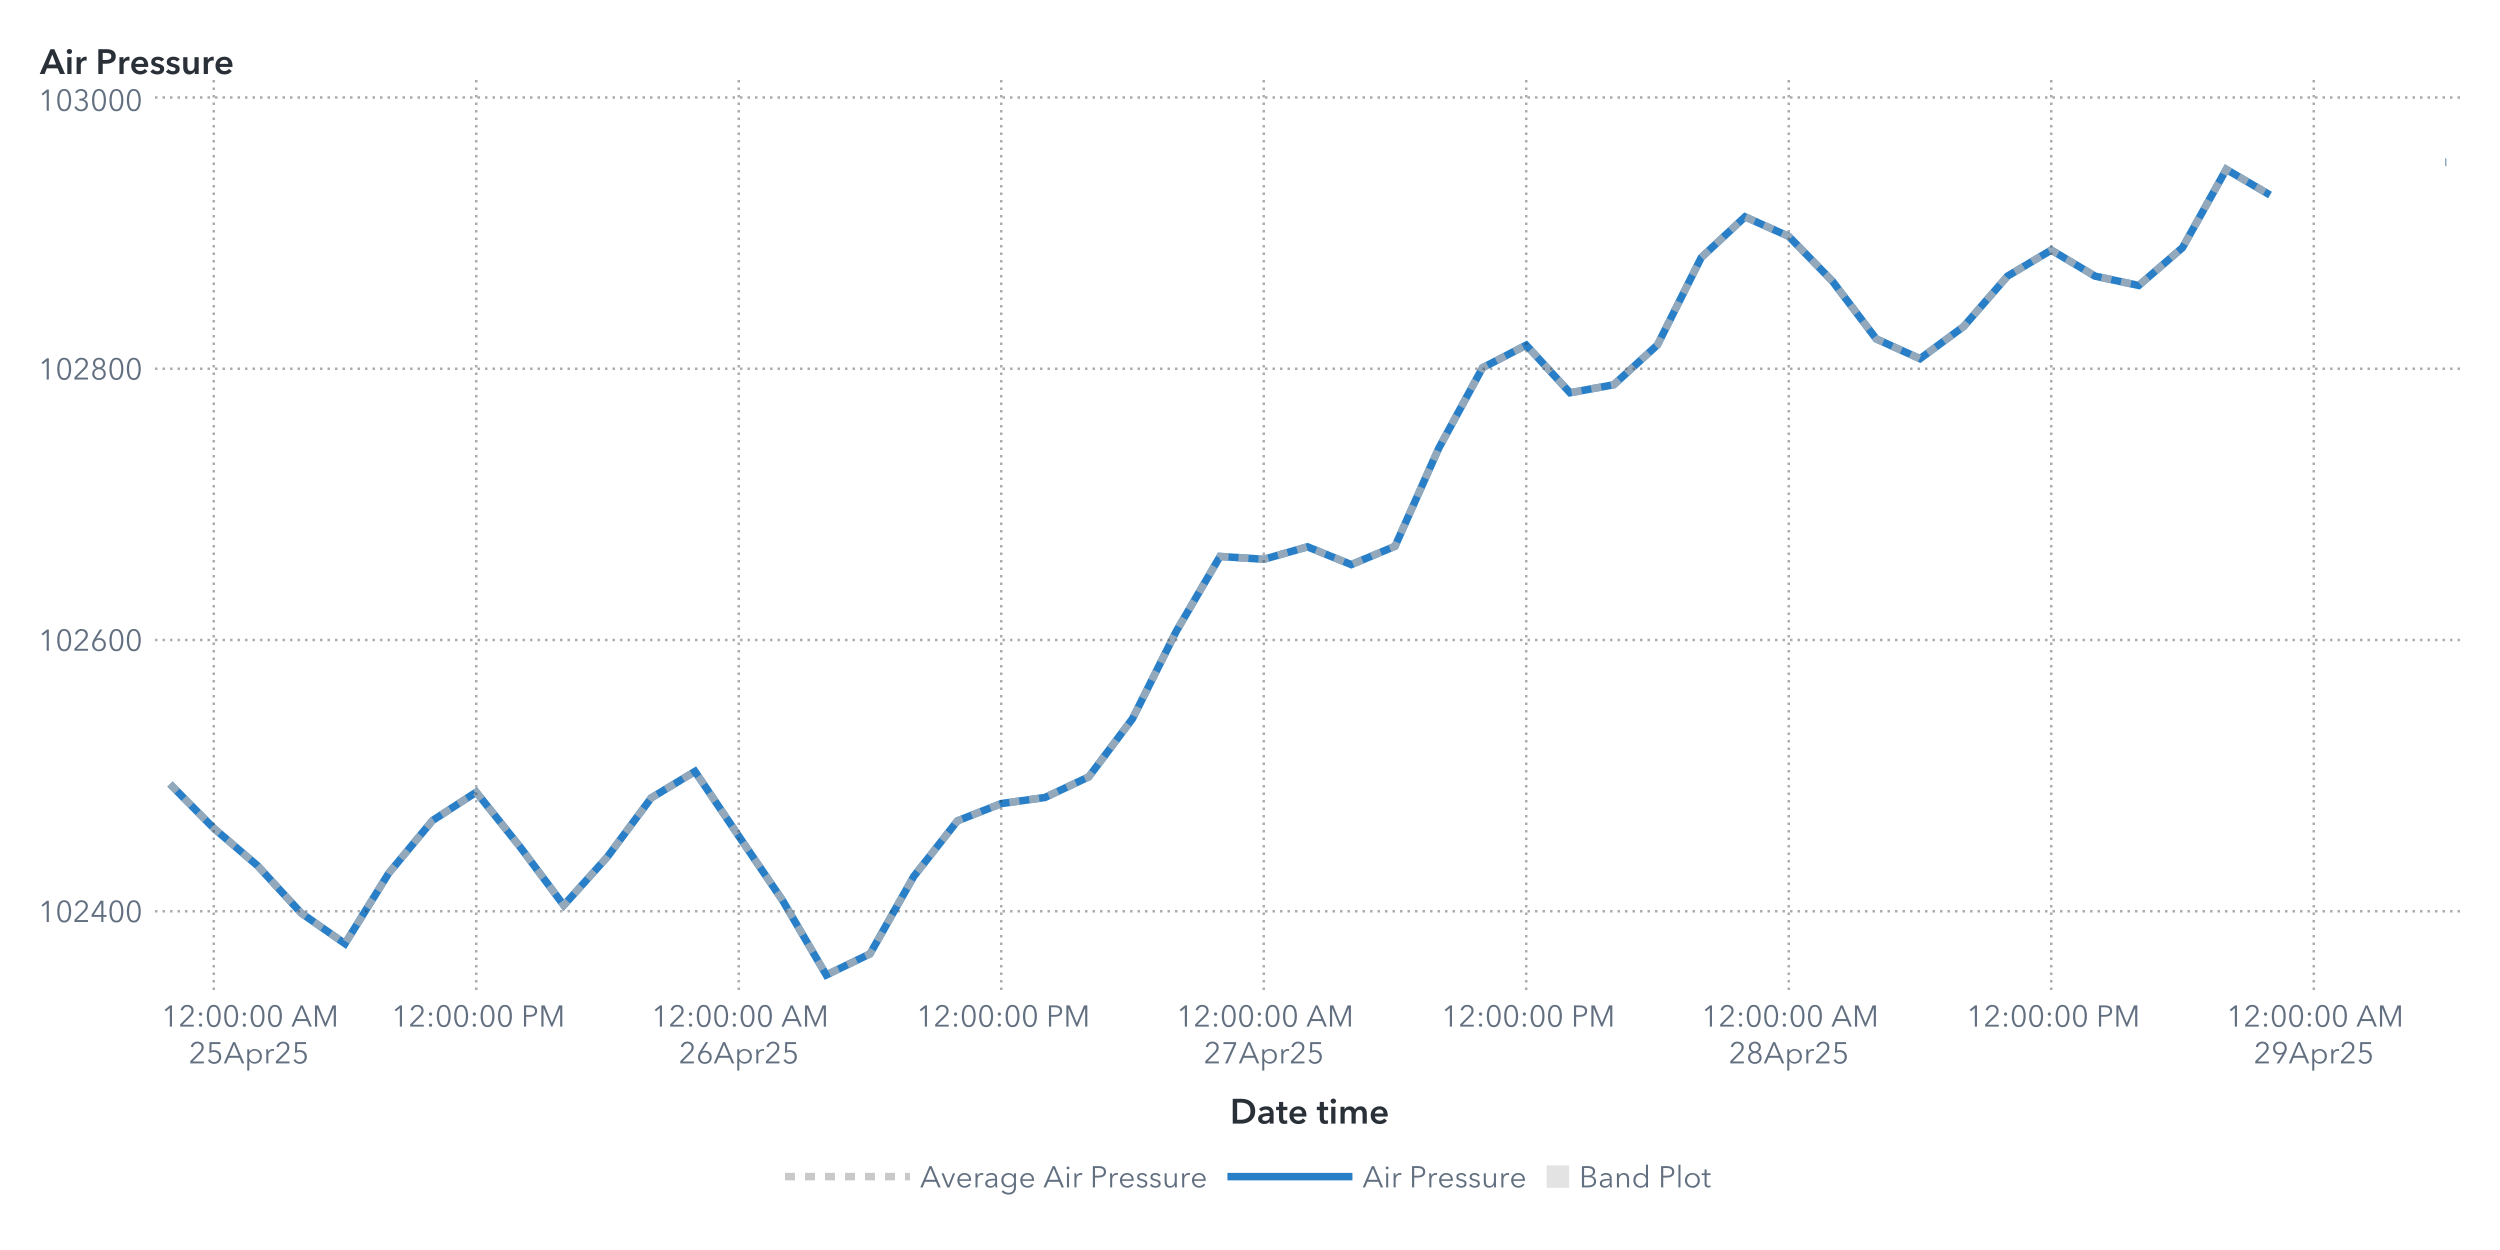
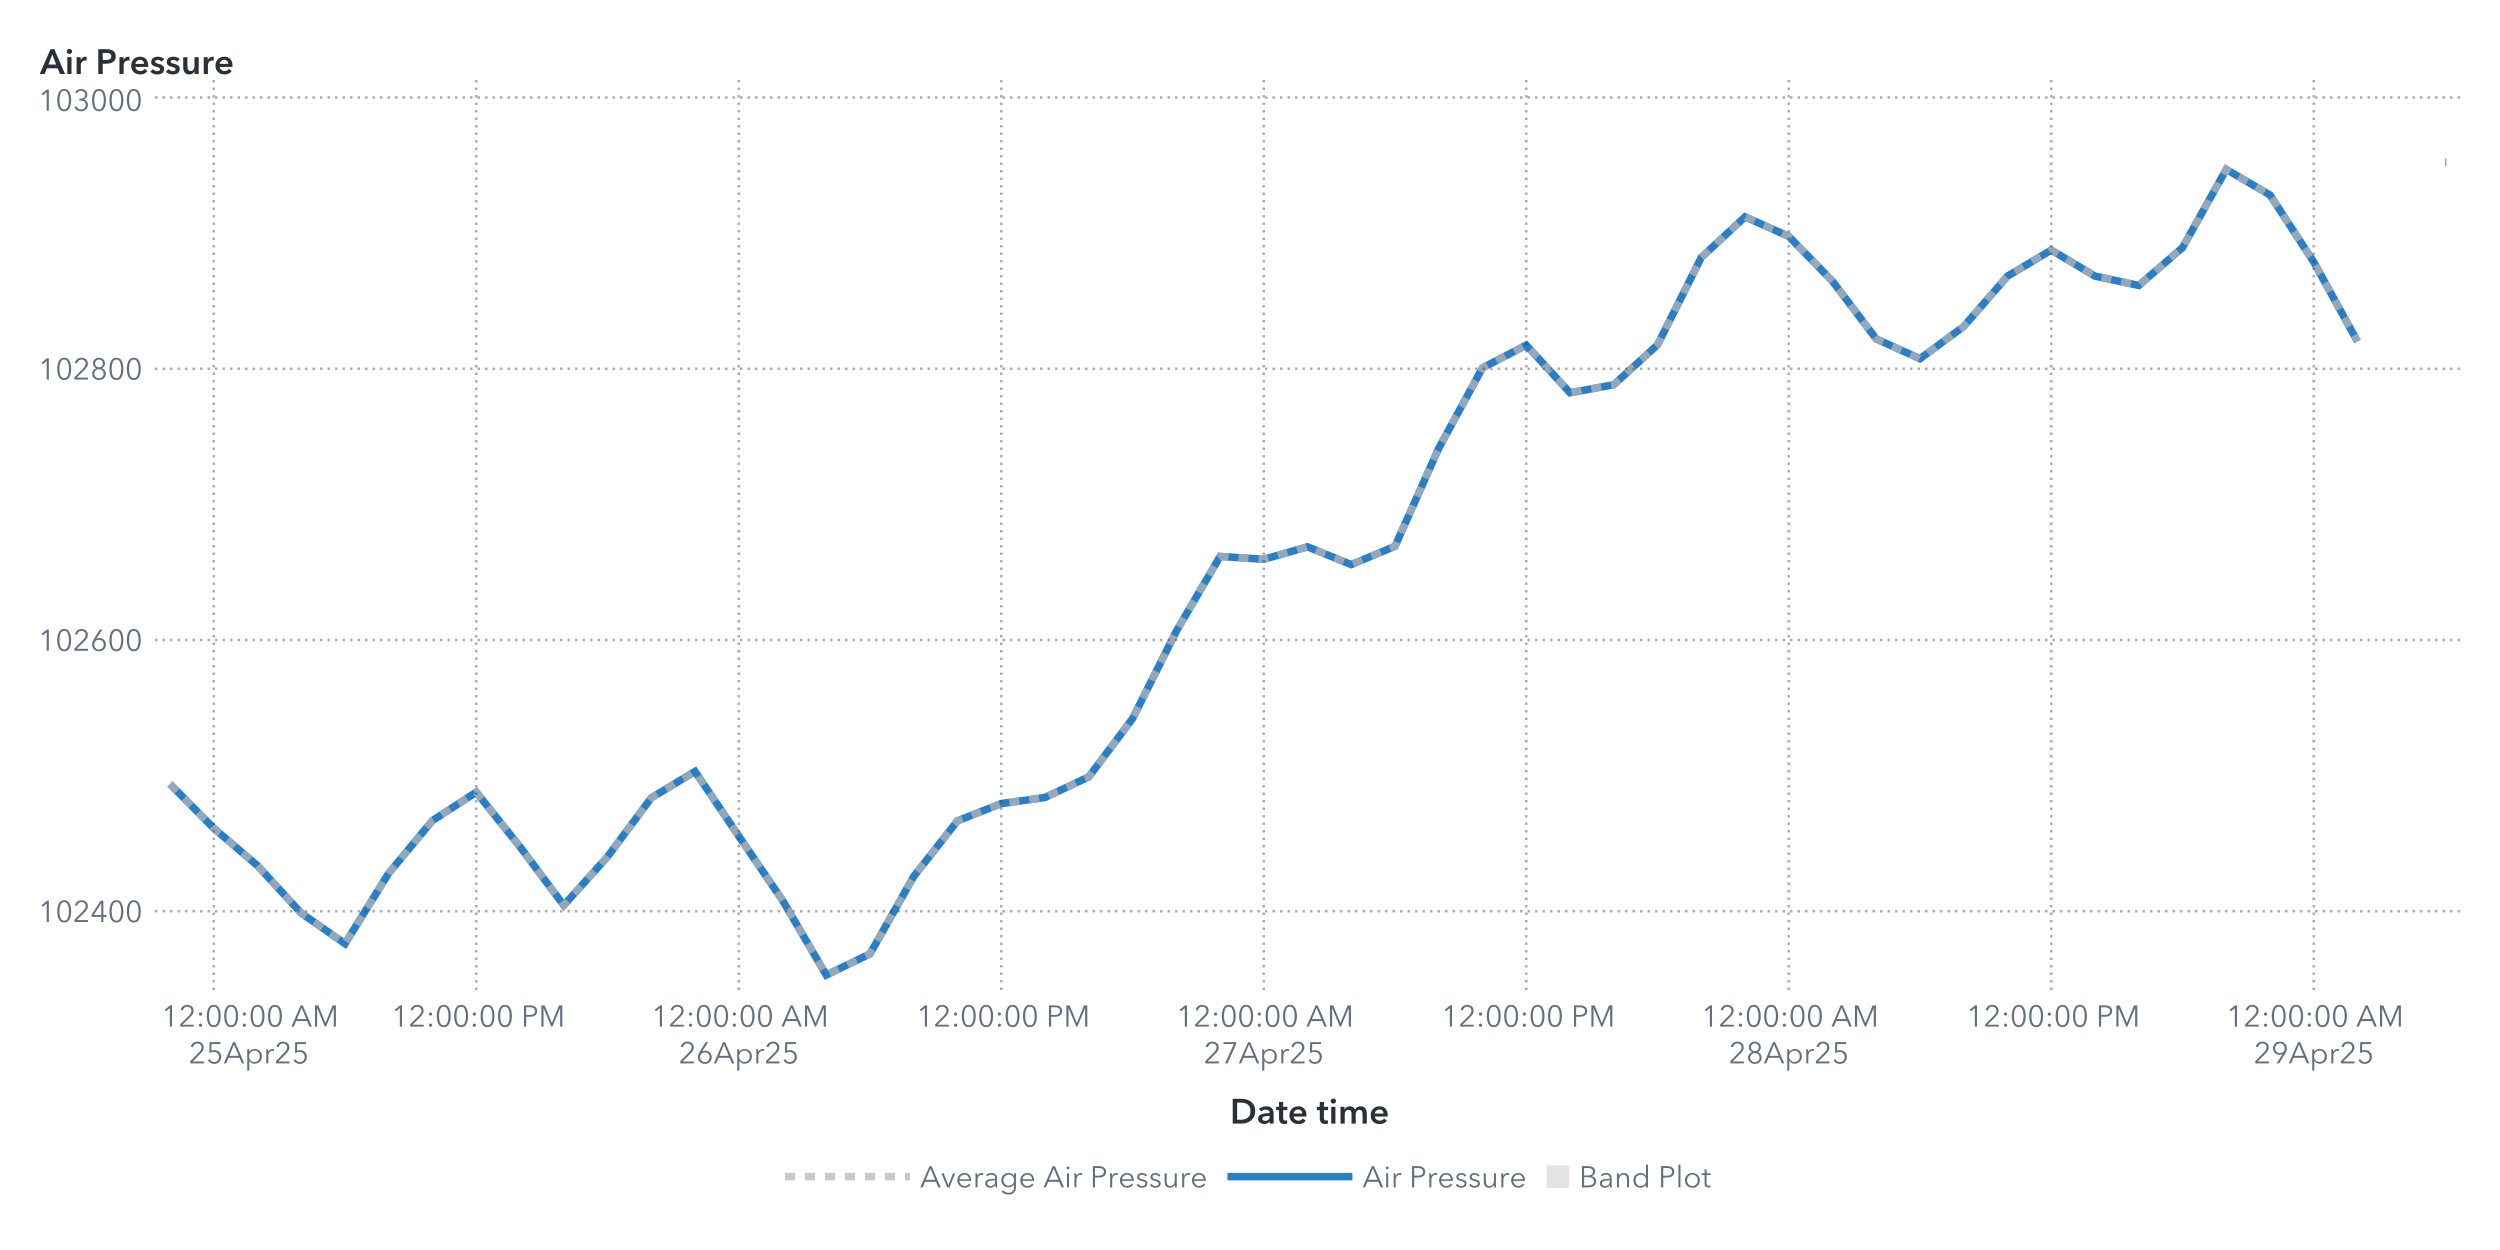
<svg xmlns="http://www.w3.org/2000/svg" xmlns:xlink="http://www.w3.org/1999/xlink" version="1.1" width="1000" height="500" viewBox="0 0 1000 500">
  <rect x="0" y="0" width="1000" height="500" fill="#ffffff">
</rect>
  <g>
    <rect x="0" y="0" rx="5" ry="5" width="1000.0" height="500.0" fill="#ffffff" opacity="0">
</rect>
    <rect x="0" y="0" rx="5" ry="5" width="1000.0" height="500.0" fill="#ffffff" opacity="0">
</rect>
    <rect x="0" y="0" rx="5" ry="5" width="1000.0" height="500.0" fill="#ffffff" opacity="0">
</rect>
    <rect x="0" y="0" rx="5" ry="5" width="1000.0" height="500.0" fill="#ffffff" opacity="0">
</rect>
    <g transform=" translate(16.0 -16.0)">
      <defs>
        <clipPath id="ClipPath0">
          <rect x="46" y="46" width="925" height="366">
</rect>
        </clipPath>
      </defs>
      <g clip-path="url(#ClipPath0)">
        <defs>
          <clipPath id="ClipPath1">
            <rect x="46" y="48" width="923" height="364">
</rect>
          </clipPath>
        </defs>
        <g clip-path="url(#ClipPath1)">
          <g transform="">
-             <polyline id="Polyline_64" points="52.0,329.62  69.5,347.3  87.0,362.27  104.5,381.26  122.0,393.47  139.5,365.26  157.0,344.21  174.5,332.87  192.0,354.73  209.5,378.12  227.0,358.69  244.5,335.15  262.0,324.57  279.5,350.45  297.0,376.11  314.5,406.0  332.0,397.54  349.5,366.56  367.0,344.32  384.5,337.43  402.0,334.99  419.5,326.74  437.0,303.47  454.5,268.53  472.0,238.58  489.5,239.72  507.0,234.73  524.5,241.84  542.0,234.51  559.5,195.29  577.0,163.12  594.5,154.06  612.0,173.1  629.5,169.9  647.0,153.95  664.5,119.02  682.0,102.74  699.5,110.55  717.0,128.51  734.5,151.57  752.0,159.49  769.5,146.57  787.0,126.45  804.5,116.03  822.0,126.45  839.5,130.19  857.0,115.06  874.5,83.75  892.0,94.01 " fill="none" stroke="#287fc7" stroke-width="3.0">
+             <polyline id="Polyline_64" points="52.0,329.62  69.5,347.3  87.0,362.27  104.5,381.26  122.0,393.47  139.5,365.26  157.0,344.21  174.5,332.87  192.0,354.73  209.5,378.12  227.0,358.69  244.5,335.15  262.0,324.57  279.5,350.45  297.0,376.11  314.5,406.0  332.0,397.54  349.5,366.56  367.0,344.32  384.5,337.43  402.0,334.99  419.5,326.74  437.0,303.47  454.5,268.53  472.0,238.58  489.5,239.72  507.0,234.73  524.5,241.84  542.0,234.51  559.5,195.29  577.0,163.12  594.5,154.06  612.0,173.1  629.5,169.9  647.0,153.95  664.5,119.02  682.0,102.74  699.5,110.55  717.0,128.51  734.5,151.57  752.0,159.49  769.5,146.57  787.0,126.45  804.5,116.03  822.0,126.45  839.5,130.19  857.0,115.06  874.5,83.75  892.0,94.01  909.5,120.81  927.0,152.6 " fill="none" stroke="#287fc7" stroke-width="3.0">
</polyline>
            <polyline id="Polyline_64" points="962.0,80.93  962.5,80.93 " fill="none" stroke="#287fc7" stroke-width="3.0">
</polyline>
          </g>
          <g transform="">
-             <polyline id="Polyline_171" points="52.0,329.62  69.5,347.3  87.0,362.27  104.5,381.26  122.0,393.47  139.5,365.26  157.0,344.21  174.5,332.87  192.0,354.73  209.5,378.12  227.0,358.69  244.5,335.15  262.0,324.57  279.5,350.45  297.0,376.11  314.5,406.0  332.0,397.54  349.5,366.56  367.0,344.32  384.5,337.43  402.0,334.99  419.5,326.74  437.0,303.47  454.5,268.53  472.0,238.58  489.5,239.72  507.0,234.73  524.5,241.84  542.0,234.51  559.5,195.29  577.0,163.12  594.5,154.06  612.0,173.1  629.5,169.9  647.0,153.95  664.5,119.02  682.0,102.74  699.5,110.55  717.0,128.51  734.5,151.57  752.0,159.49  769.5,146.57  787.0,126.45  804.5,116.03  822.0,126.45  839.5,130.19  857.0,115.06  874.5,83.75  892.0,94.01 " fill="none" stroke="#b7b7b7" stroke-width="3.0" stroke-dasharray="4,4" opacity="0.75">
+             <polyline id="Polyline_171" points="52.0,329.62  69.5,347.3  87.0,362.27  104.5,381.26  122.0,393.47  139.5,365.26  157.0,344.21  174.5,332.87  192.0,354.73  209.5,378.12  227.0,358.69  244.5,335.15  262.0,324.57  279.5,350.45  297.0,376.11  314.5,406.0  332.0,397.54  349.5,366.56  367.0,344.32  384.5,337.43  402.0,334.99  419.5,326.74  437.0,303.47  454.5,268.53  472.0,238.58  489.5,239.72  507.0,234.73  524.5,241.84  542.0,234.51  559.5,195.29  577.0,163.12  594.5,154.06  612.0,173.1  629.5,169.9  647.0,153.95  664.5,119.02  682.0,102.74  699.5,110.55  717.0,128.51  734.5,151.57  752.0,159.49  769.5,146.57  787.0,126.45  804.5,116.03  822.0,126.45  839.5,130.19  857.0,115.06  874.5,83.75  892.0,94.01  909.5,120.81  927.0,152.6 " fill="none" stroke="#b7b7b7" stroke-width="3.0" stroke-dasharray="4,4" opacity="0.75">
</polyline>
            <polyline id="Polyline_171" points="962.0,80.93  962.5,80.93 " fill="none" stroke="#b7b7b7" stroke-width="3.0" stroke-dasharray="4,4" opacity="0.75">
</polyline>
          </g>
          <g transform="">
</g>
        </g>
        <path d="M46.0 380.5L969.0 380.5" stroke="#2a3037" stroke-dasharray="1,2" fill="none" opacity="0.4">
</path>
        <path d="M46.0 272.0L969.0 272.0" stroke="#2a3037" stroke-dasharray="1,2" fill="none" opacity="0.4">
</path>
        <path d="M46.0 163.5L969.0 163.5" stroke="#2a3037" stroke-dasharray="1,2" fill="none" opacity="0.4">
</path>
        <path d="M46.0 55.0L969.0 55.0" stroke="#2a3037" stroke-dasharray="1,2" fill="none" opacity="0.4">
</path>
        <path d="M69.5 412.0L69.5 48.0" stroke="#2a3037" stroke-dasharray="1,2" fill="none" opacity="0.4">
</path>
        <path d="M174.5 412.0L174.5 48.0" stroke="#2a3037" stroke-dasharray="1,2" fill="none" opacity="0.4">
</path>
        <path d="M279.5 412.0L279.5 48.0" stroke="#2a3037" stroke-dasharray="1,2" fill="none" opacity="0.4">
</path>
        <path d="M384.5 412.0L384.5 48.0" stroke="#2a3037" stroke-dasharray="1,2" fill="none" opacity="0.4">
</path>
        <path d="M489.5 412.0L489.5 48.0" stroke="#2a3037" stroke-dasharray="1,2" fill="none" opacity="0.4">
</path>
        <path d="M594.5 412.0L594.5 48.0" stroke="#2a3037" stroke-dasharray="1,2" fill="none" opacity="0.4">
</path>
        <path d="M699.5 412.0L699.5 48.0" stroke="#2a3037" stroke-dasharray="1,2" fill="none" opacity="0.4">
</path>
        <path d="M804.5 412.0L804.5 48.0" stroke="#2a3037" stroke-dasharray="1,2" fill="none" opacity="0.4">
</path>
        <path d="M909.5 412.0L909.5 48.0" stroke="#2a3037" stroke-dasharray="1,2" fill="none" opacity="0.4">
</path>
      </g>
      <defs>
        <clipPath id="ClipPath2">
          <rect x="0" y="49" width="46" height="363">
</rect>
        </clipPath>
      </defs>
      <g clip-path="url(#ClipPath2)">
        <g fill="#626f80" stroke="#626f80" transform="translate(-0.76 384.8) scale(0.012 -0.012)">
          <defs>
            <path id="g49/TT0" d="M358.0 0 L286.0 0 L286.0 619.0 L158.0 510.0 L114.0 560.0 L294.0 708.0 L358.0 708.0 L358.0 0Z">
</path>
          </defs>
          <use x="0" y="0" xlink:href="#g49/TT0" />
          <defs>
            <path id="g48/TT0" d="M522.0 353.0Q 522.0,195.0  467.0,88.5 T 290.0,-18.0 Q 167.0,-18.0  112.5,88.5 T 58.0,353.0 Q 58.0,512.0  112.5,619.0 T 290.0,726.0 Q 412.0,726.0  467.0,618.5 T 522.0,353.0 Z M131.0 353.0Q 131.0,226.0  167.5,135.0 T 290.0,44.0 Q 375.0,44.0  412.0,135.5 T 449.0,353.0 Q 449.0,480.0  412.0,572.5 T 290.0,665.0 Q 204.0,665.0  167.5,573.0 T 131.0,353.0 Z">
</path>
          </defs>
          <use x="580.0" y="0" xlink:href="#g48/TT0" />
          <defs>
            <path id="g50/TT0" d="M51.0 0 L51.0 75.0 L341.0 368.0Q 380.0,408.0  403.0,447.0 T 426.0,530.0 Q 426.0,590.0  385.5,627.5 T 286.0,665.0 Q 230.0,665.0  191.0,630.0 T 140.0,539.0  L69.0 553.0Q 84.0,629.0  144.0,677.5 T 286.0,726.0 Q 344.0,726.0  392.5,703.5 T 470.0,637.0 T 499.0,531.0 Q 499.0,469.0  470.0,421.5 T 384.0,317.0  L129.0 64.0 L504.0 64.0 L504.0 0 L51.0 0Z">
</path>
          </defs>
          <use x="1160.0" y="0" xlink:href="#g50/TT0" />
          <defs>
            <path id="g52/TT0" d="M436.0 234.0 L540.0 234.0 L540.0 171.0 L436.0 171.0 L436.0 0 L366.0 0 L366.0 171.0 L42.0 171.0 L42.0 241.0 L342.0 708.0 L436.0 708.0 L436.0 234.0Z M366.0 627.0 L364.0 627.0 L117.0 234.0 L366.0 234.0 L366.0 627.0Z">
</path>
          </defs>
          <use x="1740.0" y="0" xlink:href="#g52/TT0" />
          <use x="2320.0" y="0" xlink:href="#g48/TT0" />
          <use x="2900.0" y="0" xlink:href="#g48/TT0" />
        </g>
        <text id="Text_332" x="41.0" y="384.8" font-size="9.0pt" font-family="Avenir Next for SAS" fill="#626f80" text-anchor="end" opacity="0">
102400</text>
        <g fill="#626f80" stroke="#626f80" transform="translate(-0.76 276.3) scale(0.012 -0.012)">
          <use x="0" y="0" xlink:href="#g49/TT0" />
          <use x="580.0" y="0" xlink:href="#g48/TT0" />
          <use x="1160.0" y="0" xlink:href="#g50/TT0" />
          <defs>
            <path id="g54/TT0" d="M203.0 397.0Q 218.0,409.0  247.0,416.0 T 304.0,423.0 Q 365.0,423.0  414.5,395.5 T 492.0,318.0 T 520.0,205.0 Q 520.0,140.0  490.5,89.5 T 408.5,10.5 T 290.0,-18.0 Q 224.0,-18.0  171.5,10.5 T 89.5,89.5 T 60.0,205.0 Q 60.0,255.0  77.0,301.5 T 124.0,397.0  L317.0 708.0 L400.0 708.0 L201.0 399.0 L203.0 397.0Z M290.0 43.0Q 336.0,43.0  372.0,64.0 T 428.0,122.0 T 448.0,205.0 Q 448.0,275.0  405.0,320.0 T 290.0,365.0 Q 218.0,365.0  175.0,320.0 T 132.0,205.0 Q 132.0,159.0  152.0,122.0 T 208.0,64.0 T 244.0,43.0 Z">
</path>
          </defs>
          <use x="1740.0" y="0" xlink:href="#g54/TT0" />
          <use x="2320.0" y="0" xlink:href="#g48/TT0" />
          <use x="2900.0" y="0" xlink:href="#g48/TT0" />
        </g>
        <text id="Text_333" x="41.0" y="276.3" font-size="9.0pt" font-family="Avenir Next for SAS" fill="#626f80" text-anchor="end" opacity="0">
102600</text>
        <g fill="#626f80" stroke="#626f80" transform="translate(-0.76 167.8) scale(0.012 -0.012)">
          <use x="0" y="0" xlink:href="#g49/TT0" />
          <use x="580.0" y="0" xlink:href="#g48/TT0" />
          <use x="1160.0" y="0" xlink:href="#g50/TT0" />
          <defs>
            <path id="g56/TT0" d="M517.0 186.0Q 517.0,126.0  486.0,79.5 T 403.0,7.5 T 290.0,-18.0 Q 229.0,-18.0  177.0,7.5 T 94.0,79.5 T 63.0,186.0 Q 63.0,256.0  100.5,306.5 T 197.0,375.0  L197.0 377.0Q 150.0,393.0  120.0,437.5 T 90.0,537.0 Q 90.0,593.0  117.0,636.0 T 190.0,702.5 T 290.0,726.0 Q 344.0,726.0  390.0,702.5 T 463.0,636.0 T 490.0,537.0 Q 490.0,482.0  460.0,437.5 T 383.0,377.0  L383.0 375.0Q 442.0,358.0  479.5,307.0 T 517.0,186.0 Z M290.0 406.0Q 345.0,406.0  382.5,442.0 T 420.0,533.0 Q 420.0,590.0  383.0,627.5 T 290.0,665.0 Q 234.0,665.0  197.0,627.5 T 160.0,533.0 Q 160.0,478.0  197.5,442.0 T 290.0,406.0 Z M290.0 43.0Q 359.0,43.0  402.0,86.0 T 445.0,194.0 Q 445.0,258.0  402.0,300.0 T 290.0,342.0 Q 221.0,342.0  178.0,300.0 T 135.0,194.0 Q 135.0,129.0  178.0,86.0 T 290.0,43.0 Z">
</path>
          </defs>
          <use x="1740.0" y="0" xlink:href="#g56/TT0" />
          <use x="2320.0" y="0" xlink:href="#g48/TT0" />
          <use x="2900.0" y="0" xlink:href="#g48/TT0" />
        </g>
        <text id="Text_334" x="41.0" y="167.8" font-size="9.0pt" font-family="Avenir Next for SAS" fill="#626f80" text-anchor="end" opacity="0">
102800</text>
        <g fill="#626f80" stroke="#626f80" transform="translate(-0.76 60.3) scale(0.012 -0.012)">
          <use x="0" y="0" xlink:href="#g49/TT0" />
          <use x="580.0" y="0" xlink:href="#g48/TT0" />
          <defs>
            <path id="g51/TT0" d="M245.0 402.0Q 319.0,402.0  364.5,433.5 T 410.0,532.0 Q 410.0,590.0  369.0,627.5 T 270.0,665.0 Q 226.0,665.0  191.0,643.5 T 135.0,582.0  L74.0 614.0Q 106.0,670.0  157.0,698.0 T 274.0,726.0 Q 331.0,726.0  378.0,703.5 T 453.0,638.0 T 481.0,536.0 Q 481.0,475.0  446.5,432.0 T 358.0,374.0  L358.0 372.0Q 421.0,359.0  461.0,312.0 T 501.0,196.0 Q 501.0,131.0  470.0,82.5 T 387.0,8.0 T 273.0,-18.0 Q 196.0,-18.0  137.5,19.5 T 49.0,127.0  L117.0 152.0Q 135.0,102.0  177.0,73.0 T 273.0,44.0 Q 314.0,44.0  350.0,62.5 T 407.5,115.5 T 429.0,196.0 Q 429.0,271.0  376.0,305.5 T 245.0,340.0  L214.0 340.0 L214.0 402.0 L245.0 402.0Z">
</path>
          </defs>
          <use x="1160.0" y="0" xlink:href="#g51/TT0" />
          <use x="1740.0" y="0" xlink:href="#g48/TT0" />
          <use x="2320.0" y="0" xlink:href="#g48/TT0" />
          <use x="2900.0" y="0" xlink:href="#g48/TT0" />
        </g>
        <text id="Text_335" x="41.0" y="60.3" font-size="9.0pt" font-family="Avenir Next for SAS" fill="#626f80" text-anchor="end" opacity="0">
103000</text>
      </g>
      <g fill="#2a3037" stroke="#2a3037" transform="translate(0 45.59) scale(0.014 -0.014)">
        <defs>
          <path id="g65/TT1" d="M300.0 708.0 L409.0 708.0 L714.0 0 L570.0 0 L504.0 162.0 L197.0 162.0 L133.0 0 L-8.0 0 L300.0 708.0Z M460.0 270.0 L351.0 558.0 L240.0 270.0 L460.0 270.0Z">
</path>
        </defs>
        <use x="0" y="0" xlink:href="#g65/TT1" />
        <defs>
          <path id="g105/TT1" d="M133.0 715.0Q 166.0,715.0  188.5,694.5 T 211.0,643.0 Q 211.0,612.0  188.5,591.5 T 133.0,571.0 Q 101.0,571.0  79.0,592.5 T 57.0,643.0 Q 57.0,672.0  79.0,693.5 T 133.0,715.0 Z M74.0 480.0 L194.0 480.0 L194.0 0 L74.0 0 L74.0 480.0Z">
</path>
        </defs>
        <use x="706.0" y="0" xlink:href="#g105/TT1" />
        <defs>
          <path id="g114/TT1" d="M187.0 480.0 L187.0 400.0 L189.0 400.0Q 209.0,443.0  246.0,468.5 T 329.0,494.0 Q 346.0,494.0  358.0,491.0  L358.0 381.0Q 338.0,386.0  321.0,386.0 Q 272.0,386.0  243.0,363.0 T 203.0,310.5 T 192.0,257.0  L192.0 0 L72.0 0 L72.0 480.0 L187.0 480.0Z">
</path>
        </defs>
        <use x="974.0" y="0" xlink:href="#g114/TT1" />
        <defs>
          <path id="g80/TT1" d="M309.0 708.0Q 576.0,708.0  576.0,503.0 Q 576.0,393.0  500.0,343.0 T 301.0,293.0  L204.0 293.0 L204.0 0 L78.0 0 L78.0 708.0 L309.0 708.0Z M449.0 503.0Q 449.0,560.0  407.5,581.0 T 296.0,602.0  L204.0 602.0 L204.0 399.0 L292.0 399.0Q 363.0,399.0  406.0,422.0 T 449.0,503.0 Z">
</path>
        </defs>
        <use x="1588.0" y="0" xlink:href="#g80/TT1" />
        <use x="2198.0" y="0" xlink:href="#g114/TT1" />
        <defs>
          <path id="g101/TT1" d="M529.0 202.0 L164.0 202.0Q 168.0,152.0  208.0,118.0 T 301.0,84.0 Q 384.0,84.0  428.0,146.0  L508.0 82.0Q 437.0,-14.0  302.0,-14.0 Q 228.0,-14.0  169.5,16.5 T 77.5,104.0 T 44.0,237.0 Q 44.0,313.0  77.0,371.5 T 168.0,462.0 T 298.0,494.0 Q 402.0,494.0  466.0,427.0 T 530.0,234.0 Q 530.0,213.0  529.0,202.0 Z M297.0 404.0Q 244.0,404.0  206.0,371.0 T 164.0,288.0  L410.0 288.0Q 410.0,338.0  381.0,371.0 T 297.0,404.0 Z">
</path>
        </defs>
        <use x="2562.0" y="0" xlink:href="#g101/TT1" />
        <defs>
          <path id="g115/TT1" d="M230.0 404.0Q 198.0,404.0  175.5,391.0 T 153.0,352.0 Q 153.0,327.0  176.0,315.0 T 257.0,289.0 Q 325.0,273.0  368.5,241.0 T 412.0,146.0 Q 412.0,64.0  355.5,25.0 T 212.0,-14.0 Q 155.0,-14.0  102.0,7.0 T 15.0,65.0  L94.0 139.0Q 114.0,112.0  146.5,95.5 T 217.0,79.0 Q 248.0,79.0  271.0,93.0 T 294.0,136.0 Q 294.0,164.0  269.5,177.5 T 184.0,205.0 Q 119.0,221.0  80.5,250.5 T 42.0,341.0 Q 42.0,416.0  98.0,455.0 T 233.0,494.0 Q 287.0,494.0  336.0,475.0 T 413.0,421.0  L335.0 352.0Q 318.0,374.0  290.0,389.0 T 230.0,404.0 Z">
</path>
        </defs>
        <use x="3136.0" y="0" xlink:href="#g115/TT1" />
        <use x="3580.0" y="0" xlink:href="#g115/TT1" />
        <defs>
          <path id="g117/TT1" d="M396.0 0 L396.0 77.0 L394.0 77.0Q 377.0,39.0  336.5,12.5 T 245.0,-14.0 Q 157.0,-14.0  112.5,42.5 T 68.0,180.0  L68.0 480.0 L188.0 480.0 L188.0 214.0Q 188.0,86.0  278.0,86.0 Q 332.0,86.0  361.0,124.5 T 390.0,216.0  L390.0 480.0 L510.0 480.0 L510.0 0 L396.0 0Z">
</path>
        </defs>
        <use x="4024.0" y="0" xlink:href="#g117/TT1" />
        <use x="4606.0" y="0" xlink:href="#g114/TT1" />
        <use x="4970.0" y="0" xlink:href="#g101/TT1" />
      </g>
      <text id="Text_336" x="0" y="45.59" font-size="10.5pt" font-family="Avenir Next for SAS" font-weight="bold" fill="#2a3037" text-anchor="start" opacity="0">
Air Pressure</text>
      <defs>
        <clipPath id="ClipPath3">
          <rect x="46" y="412" width="922" height="57">
</rect>
        </clipPath>
      </defs>
      <g clip-path="url(#ClipPath3)">
        <g fill="#626f80" stroke="#626f80" transform="translate(48.5 426.65) scale(0.012 -0.012)">
          <use x="0" y="0" xlink:href="#g49/TT0" />
          <use x="580.0" y="0" xlink:href="#g50/TT0" />
          <defs>
            <path id="g58/TT0" d="M150.0 366.0Q 127.0,366.0  111.5,382.0 T 96.0,420.0 Q 96.0,442.0  111.5,458.0 T 150.0,474.0 Q 173.0,474.0  188.5,458.0 T 204.0,420.0 Q 204.0,398.0  188.5,382.0 T 150.0,366.0 Z M150.0 -6.0Q 127.0,-6.0  111.5,10.0 T 96.0,48.0 Q 96.0,70.0  111.5,86.0 T 150.0,102.0 Q 173.0,102.0  188.5,86.0 T 204.0,48.0 Q 204.0,26.0  188.5,10.0 T 150.0,-6.0 Z">
</path>
          </defs>
          <use x="1160.0" y="0" xlink:href="#g58/TT0" />
          <use x="1460.0" y="0" xlink:href="#g48/TT0" />
          <use x="2040.0" y="0" xlink:href="#g48/TT0" />
          <use x="2620.0" y="0" xlink:href="#g58/TT0" />
          <use x="2920.0" y="0" xlink:href="#g48/TT0" />
          <use x="3500.0" y="0" xlink:href="#g48/TT0" />
          <defs>
            <path id="g65/TT0" d="M89.0 0 L10.0 0 L316.0 708.0 L386.0 708.0 L690.0 0 L610.0 0 L532.0 186.0 L166.0 186.0 L89.0 0Z M193.0 252.0 L505.0 252.0 L349.0 628.0 L193.0 252.0Z">
</path>
          </defs>
          <use x="4330.0" y="0" xlink:href="#g65/TT0" />
          <defs>
            <path id="g77/TT0" d="M444.0 122.0 L445.0 122.0 L682.0 708.0 L792.0 708.0 L792.0 0 L720.0 0 L720.0 615.0 L718.0 615.0 L462.0 0 L424.0 0 L168.0 615.0 L166.0 615.0 L166.0 0 L94.0 0 L94.0 708.0 L204.0 708.0 L444.0 122.0Z">
</path>
          </defs>
          <use x="5030.0" y="0" xlink:href="#g77/TT0" />
        </g>
        <text x="83.5" y="426.65" font-size="9.0pt" font-family="Avenir Next for SAS" fill="#626f80" text-anchor="middle" opacity="0">
12:00:00 AM</text>
        <g fill="#626f80" stroke="#626f80" transform="translate(59.5 441.35) scale(0.012 -0.012)">
          <use x="0" y="0" xlink:href="#g50/TT0" />
          <defs>
            <path id="g53/TT0" d="M180.0 644.0 L175.0 425.0Q 219.0,441.0  273.0,441.0 Q 339.0,441.0  391.5,413.0 T 473.5,334.5 T 503.0,219.0 Q 503.0,151.0  473.5,97.0 T 390.5,12.5 T 268.0,-18.0 Q 194.0,-18.0  140.0,16.0 T 56.0,111.0  L121.0 140.0Q 140.0,96.0  179.0,70.0 T 264.0,44.0 Q 311.0,44.0  349.0,66.0 T 408.5,126.5 T 430.0,212.0 Q 430.0,289.0  380.5,335.5 T 254.0,382.0 Q 180.0,382.0  107.0,343.0  L114.0 708.0 L475.0 708.0 L475.0 644.0 L180.0 644.0Z">
</path>
          </defs>
          <use x="580.0" y="0" xlink:href="#g53/TT0" />
          <use x="1160.0" y="0" xlink:href="#g65/TT0" />
          <defs>
            <path id="g112/TT0" d="M90.0 -240.0 L90.0 468.0 L158.0 468.0 L158.0 387.0 L161.0 387.0Q 189.0,431.0  237.0,455.5 T 337.0,480.0 Q 408.0,480.0  463.5,447.5 T 549.0,359.0 T 579.0,234.0 Q 579.0,165.0  549.0,109.0 T 463.5,20.5 T 337.0,-12.0 Q 286.0,-12.0  238.0,12.0 T 161.0,79.0  L158.0 79.0 L158.0 -240.0 L90.0 -240.0Z M330.0 423.0Q 278.0,423.0  237.0,398.0 T 173.0,330.0 T 150.0,234.0 Q 150.0,181.0  173.0,138.0 T 237.0,70.5 T 330.0,46.0 Q 385.0,46.0  425.0,71.0 T 486.0,138.5 T 507.0,234.0 Q 507.0,287.0  486.0,330.0 T 425.0,398.0 T 385.0,423.0 Z">
</path>
          </defs>
          <use x="1860.0" y="0" xlink:href="#g112/TT0" />
          <defs>
            <path id="g114/TT0" d="M86.0 468.0 L151.0 468.0Q 155.0,418.0  155.0,388.0  L157.0 388.0Q 177.0,429.0  217.5,454.5 T 307.0,480.0 Q 334.0,480.0  352.0,475.0  L343.0 411.0Q 337.0,413.0  322.5,415.0 T 295.0,417.0 Q 236.0,417.0  197.0,372.5 T 158.0,240.0  L158.0 0 L90.0 0 L90.0 365.0Q 90.0,425.0  86.0,468.0 Z">
</path>
          </defs>
          <use x="2495.0" y="0" xlink:href="#g114/TT0" />
          <use x="2855.0" y="0" xlink:href="#g50/TT0" />
          <use x="3435.0" y="0" xlink:href="#g53/TT0" />
        </g>
        <text x="83.5" y="441.35" font-size="9.0pt" font-family="Avenir Next for SAS" fill="#626f80" text-anchor="middle" opacity="0">
25Apr25</text>
        <g fill="#626f80" stroke="#626f80" transform="translate(140.5 426.65) scale(0.012 -0.012)">
          <use x="0" y="0" xlink:href="#g49/TT0" />
          <use x="580.0" y="0" xlink:href="#g50/TT0" />
          <use x="1160.0" y="0" xlink:href="#g58/TT0" />
          <use x="1460.0" y="0" xlink:href="#g48/TT0" />
          <use x="2040.0" y="0" xlink:href="#g48/TT0" />
          <use x="2620.0" y="0" xlink:href="#g58/TT0" />
          <use x="2920.0" y="0" xlink:href="#g48/TT0" />
          <use x="3500.0" y="0" xlink:href="#g48/TT0" />
          <defs>
            <path id="g80/TT0" d="M294.0 708.0Q 405.0,708.0  469.0,660.0 T 533.0,519.0 Q 533.0,426.0  468.0,377.5 T 292.0,329.0  L166.0 329.0 L166.0 0 L94.0 0 L94.0 708.0 L294.0 708.0Z M288.0 390.0Q 372.0,390.0  416.5,423.0 T 461.0,519.0 Q 461.0,583.0  416.5,614.5 T 288.0,646.0  L166.0 646.0 L166.0 390.0 L288.0 390.0Z">
</path>
          </defs>
          <use x="4330.0" y="0" xlink:href="#g80/TT0" />
          <use x="4910.0" y="0" xlink:href="#g77/TT0" />
        </g>
        <text x="174.5" y="426.65" font-size="9.0pt" font-family="Avenir Next for SAS" fill="#626f80" text-anchor="middle" opacity="0">
12:00:00 PM</text>
        <g fill="#626f80" stroke="#626f80" transform="translate(244.5 426.65) scale(0.012 -0.012)">
          <use x="0" y="0" xlink:href="#g49/TT0" />
          <use x="580.0" y="0" xlink:href="#g50/TT0" />
          <use x="1160.0" y="0" xlink:href="#g58/TT0" />
          <use x="1460.0" y="0" xlink:href="#g48/TT0" />
          <use x="2040.0" y="0" xlink:href="#g48/TT0" />
          <use x="2620.0" y="0" xlink:href="#g58/TT0" />
          <use x="2920.0" y="0" xlink:href="#g48/TT0" />
          <use x="3500.0" y="0" xlink:href="#g48/TT0" />
          <use x="4330.0" y="0" xlink:href="#g65/TT0" />
          <use x="5030.0" y="0" xlink:href="#g77/TT0" />
        </g>
        <text x="279.5" y="426.65" font-size="9.0pt" font-family="Avenir Next for SAS" fill="#626f80" text-anchor="middle" opacity="0">
12:00:00 AM</text>
        <g fill="#626f80" stroke="#626f80" transform="translate(255.5 441.35) scale(0.012 -0.012)">
          <use x="0" y="0" xlink:href="#g50/TT0" />
          <use x="580.0" y="0" xlink:href="#g54/TT0" />
          <use x="1160.0" y="0" xlink:href="#g65/TT0" />
          <use x="1860.0" y="0" xlink:href="#g112/TT0" />
          <use x="2495.0" y="0" xlink:href="#g114/TT0" />
          <use x="2855.0" y="0" xlink:href="#g50/TT0" />
          <use x="3435.0" y="0" xlink:href="#g53/TT0" />
        </g>
        <text x="279.5" y="441.35" font-size="9.0pt" font-family="Avenir Next for SAS" fill="#626f80" text-anchor="middle" opacity="0">
26Apr25</text>
        <g fill="#626f80" stroke="#626f80" transform="translate(350.5 426.65) scale(0.012 -0.012)">
          <use x="0" y="0" xlink:href="#g49/TT0" />
          <use x="580.0" y="0" xlink:href="#g50/TT0" />
          <use x="1160.0" y="0" xlink:href="#g58/TT0" />
          <use x="1460.0" y="0" xlink:href="#g48/TT0" />
          <use x="2040.0" y="0" xlink:href="#g48/TT0" />
          <use x="2620.0" y="0" xlink:href="#g58/TT0" />
          <use x="2920.0" y="0" xlink:href="#g48/TT0" />
          <use x="3500.0" y="0" xlink:href="#g48/TT0" />
          <use x="4330.0" y="0" xlink:href="#g80/TT0" />
          <use x="4910.0" y="0" xlink:href="#g77/TT0" />
        </g>
        <text x="384.5" y="426.65" font-size="9.0pt" font-family="Avenir Next for SAS" fill="#626f80" text-anchor="middle" opacity="0">
12:00:00 PM</text>
        <g fill="#626f80" stroke="#626f80" transform="translate(454.5 426.65) scale(0.012 -0.012)">
          <use x="0" y="0" xlink:href="#g49/TT0" />
          <use x="580.0" y="0" xlink:href="#g50/TT0" />
          <use x="1160.0" y="0" xlink:href="#g58/TT0" />
          <use x="1460.0" y="0" xlink:href="#g48/TT0" />
          <use x="2040.0" y="0" xlink:href="#g48/TT0" />
          <use x="2620.0" y="0" xlink:href="#g58/TT0" />
          <use x="2920.0" y="0" xlink:href="#g48/TT0" />
          <use x="3500.0" y="0" xlink:href="#g48/TT0" />
          <use x="4330.0" y="0" xlink:href="#g65/TT0" />
          <use x="5030.0" y="0" xlink:href="#g77/TT0" />
        </g>
        <text x="489.5" y="426.65" font-size="9.0pt" font-family="Avenir Next for SAS" fill="#626f80" text-anchor="middle" opacity="0">
12:00:00 AM</text>
        <g fill="#626f80" stroke="#626f80" transform="translate(465.5 441.35) scale(0.012 -0.012)">
          <use x="0" y="0" xlink:href="#g50/TT0" />
          <defs>
            <path id="g55/TT0" d="M498.0 642.0 L213.0 0 L132.0 0 L425.0 644.0 L78.0 644.0 L78.0 708.0 L498.0 708.0 L498.0 642.0Z">
</path>
          </defs>
          <use x="580.0" y="0" xlink:href="#g55/TT0" />
          <use x="1160.0" y="0" xlink:href="#g65/TT0" />
          <use x="1860.0" y="0" xlink:href="#g112/TT0" />
          <use x="2495.0" y="0" xlink:href="#g114/TT0" />
          <use x="2855.0" y="0" xlink:href="#g50/TT0" />
          <use x="3435.0" y="0" xlink:href="#g53/TT0" />
        </g>
        <text x="489.5" y="441.35" font-size="9.0pt" font-family="Avenir Next for SAS" fill="#626f80" text-anchor="middle" opacity="0">
27Apr25</text>
        <g fill="#626f80" stroke="#626f80" transform="translate(560.5 426.65) scale(0.012 -0.012)">
          <use x="0" y="0" xlink:href="#g49/TT0" />
          <use x="580.0" y="0" xlink:href="#g50/TT0" />
          <use x="1160.0" y="0" xlink:href="#g58/TT0" />
          <use x="1460.0" y="0" xlink:href="#g48/TT0" />
          <use x="2040.0" y="0" xlink:href="#g48/TT0" />
          <use x="2620.0" y="0" xlink:href="#g58/TT0" />
          <use x="2920.0" y="0" xlink:href="#g48/TT0" />
          <use x="3500.0" y="0" xlink:href="#g48/TT0" />
          <use x="4330.0" y="0" xlink:href="#g80/TT0" />
          <use x="4910.0" y="0" xlink:href="#g77/TT0" />
        </g>
        <text x="594.5" y="426.65" font-size="9.0pt" font-family="Avenir Next for SAS" fill="#626f80" text-anchor="middle" opacity="0">
12:00:00 PM</text>
        <g fill="#626f80" stroke="#626f80" transform="translate(664.5 426.65) scale(0.012 -0.012)">
          <use x="0" y="0" xlink:href="#g49/TT0" />
          <use x="580.0" y="0" xlink:href="#g50/TT0" />
          <use x="1160.0" y="0" xlink:href="#g58/TT0" />
          <use x="1460.0" y="0" xlink:href="#g48/TT0" />
          <use x="2040.0" y="0" xlink:href="#g48/TT0" />
          <use x="2620.0" y="0" xlink:href="#g58/TT0" />
          <use x="2920.0" y="0" xlink:href="#g48/TT0" />
          <use x="3500.0" y="0" xlink:href="#g48/TT0" />
          <use x="4330.0" y="0" xlink:href="#g65/TT0" />
          <use x="5030.0" y="0" xlink:href="#g77/TT0" />
        </g>
        <text x="699.5" y="426.65" font-size="9.0pt" font-family="Avenir Next for SAS" fill="#626f80" text-anchor="middle" opacity="0">
12:00:00 AM</text>
        <g fill="#626f80" stroke="#626f80" transform="translate(675.5 441.35) scale(0.012 -0.012)">
          <use x="0" y="0" xlink:href="#g50/TT0" />
          <use x="580.0" y="0" xlink:href="#g56/TT0" />
          <use x="1160.0" y="0" xlink:href="#g65/TT0" />
          <use x="1860.0" y="0" xlink:href="#g112/TT0" />
          <use x="2495.0" y="0" xlink:href="#g114/TT0" />
          <use x="2855.0" y="0" xlink:href="#g50/TT0" />
          <use x="3435.0" y="0" xlink:href="#g53/TT0" />
        </g>
        <text x="699.5" y="441.35" font-size="9.0pt" font-family="Avenir Next for SAS" fill="#626f80" text-anchor="middle" opacity="0">
28Apr25</text>
        <g fill="#626f80" stroke="#626f80" transform="translate(770.5 426.65) scale(0.012 -0.012)">
          <use x="0" y="0" xlink:href="#g49/TT0" />
          <use x="580.0" y="0" xlink:href="#g50/TT0" />
          <use x="1160.0" y="0" xlink:href="#g58/TT0" />
          <use x="1460.0" y="0" xlink:href="#g48/TT0" />
          <use x="2040.0" y="0" xlink:href="#g48/TT0" />
          <use x="2620.0" y="0" xlink:href="#g58/TT0" />
          <use x="2920.0" y="0" xlink:href="#g48/TT0" />
          <use x="3500.0" y="0" xlink:href="#g48/TT0" />
          <use x="4330.0" y="0" xlink:href="#g80/TT0" />
          <use x="4910.0" y="0" xlink:href="#g77/TT0" />
        </g>
        <text x="804.5" y="426.65" font-size="9.0pt" font-family="Avenir Next for SAS" fill="#626f80" text-anchor="middle" opacity="0">
12:00:00 PM</text>
        <g fill="#626f80" stroke="#626f80" transform="translate(874.5 426.65) scale(0.012 -0.012)">
          <use x="0" y="0" xlink:href="#g49/TT0" />
          <use x="580.0" y="0" xlink:href="#g50/TT0" />
          <use x="1160.0" y="0" xlink:href="#g58/TT0" />
          <use x="1460.0" y="0" xlink:href="#g48/TT0" />
          <use x="2040.0" y="0" xlink:href="#g48/TT0" />
          <use x="2620.0" y="0" xlink:href="#g58/TT0" />
          <use x="2920.0" y="0" xlink:href="#g48/TT0" />
          <use x="3500.0" y="0" xlink:href="#g48/TT0" />
          <use x="4330.0" y="0" xlink:href="#g65/TT0" />
          <use x="5030.0" y="0" xlink:href="#g77/TT0" />
        </g>
        <text x="909.5" y="426.65" font-size="9.0pt" font-family="Avenir Next for SAS" fill="#626f80" text-anchor="middle" opacity="0">
12:00:00 AM</text>
        <g fill="#626f80" stroke="#626f80" transform="translate(885.5 441.35) scale(0.012 -0.012)">
          <use x="0" y="0" xlink:href="#g50/TT0" />
          <defs>
            <path id="g57/TT0" d="M379.0 311.0Q 364.0,299.0  335.0,292.0 T 278.0,285.0 Q 217.0,285.0  167.5,312.5 T 90.0,390.0 T 62.0,503.0 Q 62.0,568.0  91.5,618.5 T 173.5,697.5 T 292.0,726.0 Q 358.0,726.0  410.5,697.5 T 492.5,618.5 T 522.0,503.0 Q 522.0,453.0  505.0,406.5 T 458.0,311.0  L265.0 0 L182.0 0 L381.0 309.0 L379.0 311.0Z M292.0 665.0Q 246.0,665.0  210.0,644.0 T 154.0,586.0 T 134.0,503.0 Q 134.0,433.0  177.0,388.0 T 292.0,343.0 Q 364.0,343.0  407.0,388.0 T 450.0,503.0 Q 450.0,549.0  430.0,586.0 T 374.0,644.0 T 338.0,665.0 Z">
</path>
          </defs>
          <use x="580.0" y="0" xlink:href="#g57/TT0" />
          <use x="1160.0" y="0" xlink:href="#g65/TT0" />
          <use x="1860.0" y="0" xlink:href="#g112/TT0" />
          <use x="2495.0" y="0" xlink:href="#g114/TT0" />
          <use x="2855.0" y="0" xlink:href="#g50/TT0" />
          <use x="3435.0" y="0" xlink:href="#g53/TT0" />
        </g>
        <text x="909.5" y="441.35" font-size="9.0pt" font-family="Avenir Next for SAS" fill="#626f80" text-anchor="middle" opacity="0">
29Apr25</text>
      </g>
      <g fill="#2a3037" stroke="#2a3037" transform="translate(476.0 465.44) scale(0.014 -0.014)">
        <defs>
          <path id="g68/TT1" d="M329.0 708.0Q 430.0,708.0  518.5,673.0 T 663.5,558.5 T 720.0,354.0 Q 720.0,237.0  663.0,157.0 T 516.5,38.5 T 329.0,0  L78.0 0 L78.0 708.0 L329.0 708.0Z M585.0 354.0Q 585.0,492.0  506.0,546.0 T 309.0,600.0  L204.0 600.0 L204.0 110.0 L309.0 110.0Q 424.0,110.0  504.5,166.5 T 585.0,354.0 Z">
</path>
        </defs>
        <use x="0" y="0" xlink:href="#g68/TT1" />
        <defs>
          <path id="g97/TT1" d="M367.0 61.0Q 349.0,29.0  308.5,8.5 T 218.0,-12.0 Q 175.0,-12.0  134.0,3.0 T 65.5,51.5 T 38.0,137.0 Q 38.0,233.0  131.0,266.5 T 368.0,300.0  L368.0 312.0Q 368.0,354.0  337.0,377.0 T 258.0,400.0 Q 221.0,400.0  186.0,384.5 T 127.0,345.0  L65.0 418.0Q 105.0,455.0  158.5,474.5 T 268.0,494.0 Q 385.0,494.0  433.5,436.0 T 482.0,292.0  L482.0 0 L370.0 0 L370.0 61.0 L367.0 61.0Z M341.0 219.0Q 158.0,219.0  158.0,139.0 Q 158.0,107.0  182.5,93.0 T 242.0,79.0 Q 303.0,79.0  335.5,111.5 T 368.0,202.0  L368.0 219.0 L341.0 219.0Z">
</path>
        </defs>
        <use x="764.0" y="0" xlink:href="#g97/TT1" />
        <defs>
          <path id="g116/TT1" d="M3.0 480.0 L87.0 480.0 L87.0 619.0 L205.0 619.0 L205.0 480.0 L325.0 480.0 L325.0 384.0 L205.0 384.0 L205.0 161.0Q 205.0,125.0  218.0,106.0 T 268.0,87.0 Q 299.0,87.0  319.0,97.0  L323.0 3.0Q 289.0,-10.0  243.0,-10.0 Q 155.0,-10.0  121.0,35.5 T 87.0,160.0  L87.0 384.0 L3.0 384.0 L3.0 480.0Z">
</path>
        </defs>
        <use x="1314.0" y="0" xlink:href="#g116/TT1" />
        <use x="1654.0" y="0" xlink:href="#g101/TT1" />
        <use x="2478.0" y="0" xlink:href="#g116/TT1" />
        <use x="2818.0" y="0" xlink:href="#g105/TT1" />
        <defs>
          <path id="g109/TT1" d="M822.0 300.0 L822.0 0 L702.0 0 L702.0 266.0Q 702.0,394.0  612.0,394.0 Q 560.0,394.0  533.0,354.5 T 506.0,262.0  L506.0 0 L386.0 0 L386.0 290.0Q 386.0,337.0  363.5,365.5 T 297.0,394.0 Q 246.0,394.0  219.0,355.5 T 192.0,264.0  L192.0 0 L72.0 0 L72.0 480.0 L186.0 480.0 L186.0 403.0 L188.0 403.0Q 205.0,442.0  244.0,468.0 T 337.0,494.0 Q 390.0,494.0  428.0,470.0 T 487.0,403.0 Q 511.0,447.0  551.5,470.5 T 645.0,494.0 Q 733.0,494.0  777.5,437.5 T 822.0,300.0 Z">
</path>
        </defs>
        <use x="3086.0" y="0" xlink:href="#g109/TT1" />
        <use x="3976.0" y="0" xlink:href="#g101/TT1" />
      </g>
      <text id="Text_338" x="507.0" y="465.44" font-size="10.5pt" font-family="Avenir Next for SAS" font-weight="bold" fill="#2a3037" text-anchor="middle" opacity="0">
Date time</text>
    </g>
    <g transform=" translate(16.0 -16.0)">
</g>
    <g transform=" translate(16.0 -16.0)">
</g>
    <g transform=" translate(16.0 -16.0)">
      <rect x="292.0" y="473.3" rx="5" ry="5" width="382.42" height="26.7" fill="#ffffff">
</rect>
      <path d="M298.0 486.65L348.0 486.65" stroke="#b7b7b7" stroke-dasharray="4,4" stroke-width="3.0" fill="none" opacity="0.75">
</path>
      <g fill="#626f80" stroke="#626f80" transform="translate(352.0 490.95) scale(0.012 -0.012)">
        <use x="0" y="0" xlink:href="#g65/TT0" />
        <defs>
          <path id="g118/TT0" d="M282.0 0 L207.0 0 L16.0 468.0 L92.0 468.0 L244.0 72.0 L246.0 72.0 L399.0 468.0 L472.0 468.0 L282.0 0Z">
</path>
        </defs>
        <use x="700.0" y="0" xlink:href="#g118/TT0" />
        <defs>
          <path id="g101/TT0" d="M515.0 216.0 L127.0 216.0Q 128.0,169.0  150.5,130.5 T 212.0,69.0 T 298.0,46.0 Q 347.0,46.0  387.0,69.5 T 448.0,127.0  L499.0 87.0Q 421.0,-12.0  298.0,-12.0 Q 229.0,-12.0  174.0,20.0 T 87.5,108.0 T 56.0,234.0 Q 56.0,303.0  87.0,359.5 T 172.0,448.0 T 292.0,480.0 Q 363.0,480.0  413.5,449.5 T 490.0,366.0 T 516.0,248.0 Q 516.0,228.0  515.0,216.0 Z M292.0 423.0Q 248.0,423.0  211.5,402.0 T 153.0,345.5 T 128.0,270.0  L447.0 270.0Q 444.0,338.0  403.5,380.5 T 292.0,423.0 Z">
</path>
        </defs>
        <use x="1188.0" y="0" xlink:href="#g101/TT0" />
        <use x="1760.0" y="0" xlink:href="#g114/TT0" />
        <defs>
          <path id="g97/TT0" d="M260.0 423.0Q 220.0,423.0  183.0,408.0 T 121.0,368.0  L83.0 413.0Q 113.0,443.0  161.0,461.5 T 267.0,480.0 Q 347.0,480.0  398.0,436.0 T 449.0,310.0  L449.0 105.0Q 449.0,42.0  457.0,0  L396.0 0Q 389.0,40.0  389.0,76.0  L387.0 76.0Q 355.0,30.0  314.5,9.0 T 217.0,-12.0 Q 178.0,-12.0  141.0,2.5 T 79.5,49.0 T 55.0,130.0 Q 55.0,198.0  99.0,232.0 T 212.5,276.5 T 385.0,287.0  L385.0 302.0Q 385.0,362.0  353.0,392.5 T 260.0,423.0 Z M125.0 133.0Q 125.0,87.0  157.0,65.5 T 235.0,44.0 Q 304.0,44.0  344.5,89.0 T 385.0,199.0  L385.0 234.0 L365.0 234.0Q 259.0,234.0  192.0,213.5 T 125.0,133.0 Z">
</path>
        </defs>
        <use x="2120.0" y="0" xlink:href="#g97/TT0" />
        <defs>
          <path id="g103/TT0" d="M294.0 -180.0Q 389.0,-180.0  433.0,-129.0 T 477.0,4.0  L477.0 92.0 L475.0 92.0Q 449.0,50.0  399.5,25.0 T 298.0,0 Q 226.0,0  171.0,30.5 T 86.0,115.5 T 56.0,238.0 Q 56.0,305.0  86.5,360.0 T 172.0,447.5 T 298.0,480.0 Q 351.0,480.0  399.5,455.5 T 475.0,387.0  L477.0 387.0 L477.0 468.0 L545.0 468.0 L545.0 4.0Q 545.0,-56.0  523.0,-110.5 T 444.0,-202.5 T 291.0,-240.0 Q 227.0,-240.0  167.5,-215.0 T 66.0,-146.0  L115.0 -94.0Q 144.0,-131.0  193.0,-155.5 T 294.0,-180.0 Z M305.0 58.0Q 357.0,58.0  398.0,81.0 T 462.0,145.5 T 485.0,240.0 Q 485.0,289.0  461.5,331.0 T 397.0,398.0 T 305.0,423.0 Q 250.0,423.0  210.0,398.0 T 149.0,331.5 T 128.0,240.0 Q 128.0,190.0  149.0,148.5 T 210.0,82.5 T 250.0,58.0 Z">
</path>
        </defs>
        <use x="2654.0" y="0" xlink:href="#g103/TT0" />
        <use x="3286.0" y="0" xlink:href="#g101/TT0" />
        <use x="4108.0" y="0" xlink:href="#g65/TT0" />
        <defs>
          <path id="g105/TT0" d="M125.0 600.0Q 106.0,600.0  91.5,614.0 T 77.0,648.0 Q 77.0,668.0  91.5,682.0 T 125.0,696.0 Q 144.0,696.0  158.5,682.0 T 173.0,648.0 Q 173.0,628.0  158.5,614.0 T 125.0,600.0 Z M159.0 0 L91.0 0 L91.0 468.0 L159.0 468.0 L159.0 0Z">
</path>
        </defs>
        <use x="4808.0" y="0" xlink:href="#g105/TT0" />
        <use x="5058.0" y="0" xlink:href="#g114/TT0" />
        <use x="5668.0" y="0" xlink:href="#g80/TT0" />
        <use x="6248.0" y="0" xlink:href="#g114/TT0" />
        <use x="6608.0" y="0" xlink:href="#g101/TT0" />
        <defs>
          <path id="g115/TT0" d="M224.0 423.0Q 183.0,423.0  154.0,404.5 T 125.0,350.0 Q 125.0,318.0  151.0,300.0 T 237.0,270.0 Q 320.0,253.0  359.5,220.0 T 399.0,133.0 Q 399.0,59.0  347.5,23.5 T 223.0,-12.0 Q 167.0,-12.0  118.0,11.0 T 38.0,79.0  L92.0 119.0Q 111.0,87.0  146.5,66.5 T 222.0,46.0 Q 270.0,46.0  301.0,65.5 T 332.0,128.0 Q 332.0,163.0  299.5,182.0 T 194.0,218.0 Q 136.0,232.0  98.0,258.5 T 60.0,344.0 Q 60.0,411.0  108.5,445.5 T 227.0,480.0 Q 277.0,480.0  323.0,457.5 T 391.0,396.0  L339.0 357.0Q 324.0,387.0  293.0,405.0 T 224.0,423.0 Z">
</path>
        </defs>
        <use x="7180.0" y="0" xlink:href="#g115/TT0" />
        <use x="7624.0" y="0" xlink:href="#g115/TT0" />
        <defs>
          <path id="g117/TT0" d="M426.0 80.0 L424.0 80.0Q 405.0,40.0  359.5,14.0 T 264.0,-12.0 Q 177.0,-12.0  131.5,40.0 T 86.0,181.0  L86.0 468.0 L154.0 468.0 L154.0 209.0Q 154.0,130.0  182.5,87.5 T 281.0,45.0 Q 319.0,45.0  351.0,65.5 T 403.0,127.0 T 423.0,228.0  L423.0 468.0 L491.0 468.0 L491.0 103.0Q 491.0,43.0  495.0,0  L430.0 0Q 426.0,50.0  426.0,80.0 Z">
</path>
        </defs>
        <use x="8068.0" y="0" xlink:href="#g117/TT0" />
        <use x="8649.0" y="0" xlink:href="#g114/TT0" />
        <use x="9009.0" y="0" xlink:href="#g101/TT0" />
      </g>
      <text x="352.0" y="490.95" font-size="9.0pt" font-family="Avenir Next for SAS" fill="#626f80" text-anchor="start" opacity="0">
Average Air Pressure</text>
      <path d="M474.97 486.65L524.97 486.65Z" stroke="#287fc7" stroke-width="3.0" fill="none">
</path>
      <g fill="#626f80" stroke="#626f80" transform="translate(528.97 490.95) scale(0.012 -0.012)">
        <use x="0" y="0" xlink:href="#g65/TT0" />
        <use x="700.0" y="0" xlink:href="#g105/TT0" />
        <use x="950.0" y="0" xlink:href="#g114/TT0" />
        <use x="1560.0" y="0" xlink:href="#g80/TT0" />
        <use x="2140.0" y="0" xlink:href="#g114/TT0" />
        <use x="2500.0" y="0" xlink:href="#g101/TT0" />
        <use x="3072.0" y="0" xlink:href="#g115/TT0" />
        <use x="3516.0" y="0" xlink:href="#g115/TT0" />
        <use x="3960.0" y="0" xlink:href="#g117/TT0" />
        <use x="4541.0" y="0" xlink:href="#g114/TT0" />
        <use x="4901.0" y="0" xlink:href="#g101/TT0" />
      </g>
      <text x="528.97" y="490.95" font-size="9.0pt" font-family="Avenir Next for SAS" fill="#626f80" text-anchor="start" opacity="0">
Air Pressure</text>
      <rect x="602.65" y="482.15" width="9.0" height="9.0" fill="#d1d1d1" opacity="0.6">
</rect>
      <g fill="#626f80" stroke="#626f80" transform="translate(615.65 490.95) scale(0.012 -0.012)">
        <defs>
          <path id="g66/TT0" d="M305.0 708.0Q 401.0,708.0  467.0,666.0 T 533.0,527.0 Q 533.0,471.0  498.5,429.5 T 408.0,375.0  L408.0 373.0Q 479.0,365.0  523.5,318.0 T 568.0,196.0 Q 568.0,137.0  536.0,93.0 T 444.0,24.5 T 304.0,0  L94.0 0 L94.0 708.0 L305.0 708.0Z M311.0 398.0Q 372.0,398.0  416.5,428.0 T 461.0,522.0 Q 461.0,586.0  414.0,616.0 T 291.0,646.0  L166.0 646.0 L166.0 398.0 L311.0 398.0Z M300.0 62.0Q 385.0,62.0  440.0,96.0 T 495.0,200.0 Q 495.0,269.0  448.0,304.0 T 313.0,339.0  L166.0 339.0 L166.0 62.0 L300.0 62.0Z">
</path>
        </defs>
        <use x="0" y="0" xlink:href="#g66/TT0" />
        <use x="636.0" y="0" xlink:href="#g97/TT0" />
        <defs>
          <path id="g110/TT0" d="M155.0 388.0 L157.0 388.0Q 176.0,428.0  221.5,454.0 T 317.0,480.0 Q 404.0,480.0  449.5,428.0 T 495.0,287.0  L495.0 0 L427.0 0 L427.0 259.0Q 427.0,338.0  398.5,380.5 T 300.0,423.0 Q 262.0,423.0  230.0,402.5 T 178.0,341.0 T 158.0,240.0  L158.0 0 L90.0 0 L90.0 365.0Q 90.0,425.0  86.0,468.0  L151.0 468.0Q 155.0,418.0  155.0,388.0 Z">
</path>
        </defs>
        <use x="1170.0" y="0" xlink:href="#g110/TT0" />
        <defs>
          <path id="g100/TT0" d="M298.0 -12.0Q 227.0,-12.0  171.5,20.5 T 86.0,109.0 T 56.0,234.0 Q 56.0,303.0  86.0,359.0 T 171.5,447.5 T 298.0,480.0 Q 350.0,480.0  398.0,455.5 T 475.0,387.0  L477.0 387.0 L477.0 756.0 L545.0 756.0 L545.0 0 L477.0 0 L477.0 79.0 L475.0 79.0Q 446.0,36.0  398.0,12.0 T 298.0,-12.0 Z M305.0 46.0Q 357.0,46.0  398.0,70.5 T 462.0,138.0 T 485.0,234.0 Q 485.0,287.0  462.0,330.0 T 398.0,398.0 T 305.0,423.0 Q 250.0,423.0  210.0,398.0 T 149.0,330.0 T 128.0,234.0 Q 128.0,181.0  149.0,138.5 T 210.0,71.0 T 250.0,46.0 Z">
</path>
        </defs>
        <use x="1751.0" y="0" xlink:href="#g100/TT0" />
        <use x="2638.0" y="0" xlink:href="#g80/TT0" />
        <defs>
          <path id="g108/TT0" d="M160.0 0 L92.0 0 L92.0 756.0 L160.0 756.0 L160.0 0Z">
</path>
        </defs>
        <use x="3218.0" y="0" xlink:href="#g108/TT0" />
        <defs>
          <path id="g111/TT0" d="M305.0 -12.0Q 234.0,-12.0  177.0,20.0 T 88.0,108.0 T 56.0,234.0 Q 56.0,304.0  88.0,360.0 T 177.0,448.0 T 305.0,480.0 Q 377.0,480.0  434.0,448.0 T 523.0,360.0 T 555.0,234.0 Q 555.0,164.0  523.0,108.0 T 434.0,20.0 T 377.0,-12.0 Z M305.0 423.0Q 252.0,423.0  212.0,398.0 T 150.0,330.0 T 128.0,234.0 Q 128.0,181.0  150.0,138.5 T 212.0,71.0 T 305.0,46.0 Q 358.0,46.0  398.5,71.0 T 461.0,138.5 T 483.0,234.0 Q 483.0,287.0  461.0,330.0 T 398.5,398.0 T 358.0,423.0 Z">
</path>
        </defs>
        <use x="3470.0" y="0" xlink:href="#g111/TT0" />
        <defs>
          <path id="g116/TT0" d="M169.0 411.0 L169.0 138.0Q 169.0,89.0  187.0,70.5 T 239.0,52.0 Q 268.0,52.0  298.0,67.0  L301.0 8.0Q 264.0,-6.0  221.0,-6.0 Q 173.0,-6.0  137.0,22.0 T 101.0,119.0  L101.0 411.0 L4.0 411.0 L4.0 468.0 L101.0 468.0 L101.0 600.0 L169.0 600.0 L169.0 468.0 L301.0 468.0 L301.0 411.0 L169.0 411.0Z">
</path>
        </defs>
        <use x="4081.0" y="0" xlink:href="#g116/TT0" />
      </g>
      <text x="615.65" y="490.95" font-size="9.0pt" font-family="Avenir Next for SAS" fill="#626f80" text-anchor="start" opacity="0">
Band Plot</text>
    </g>
  </g>
</svg>
